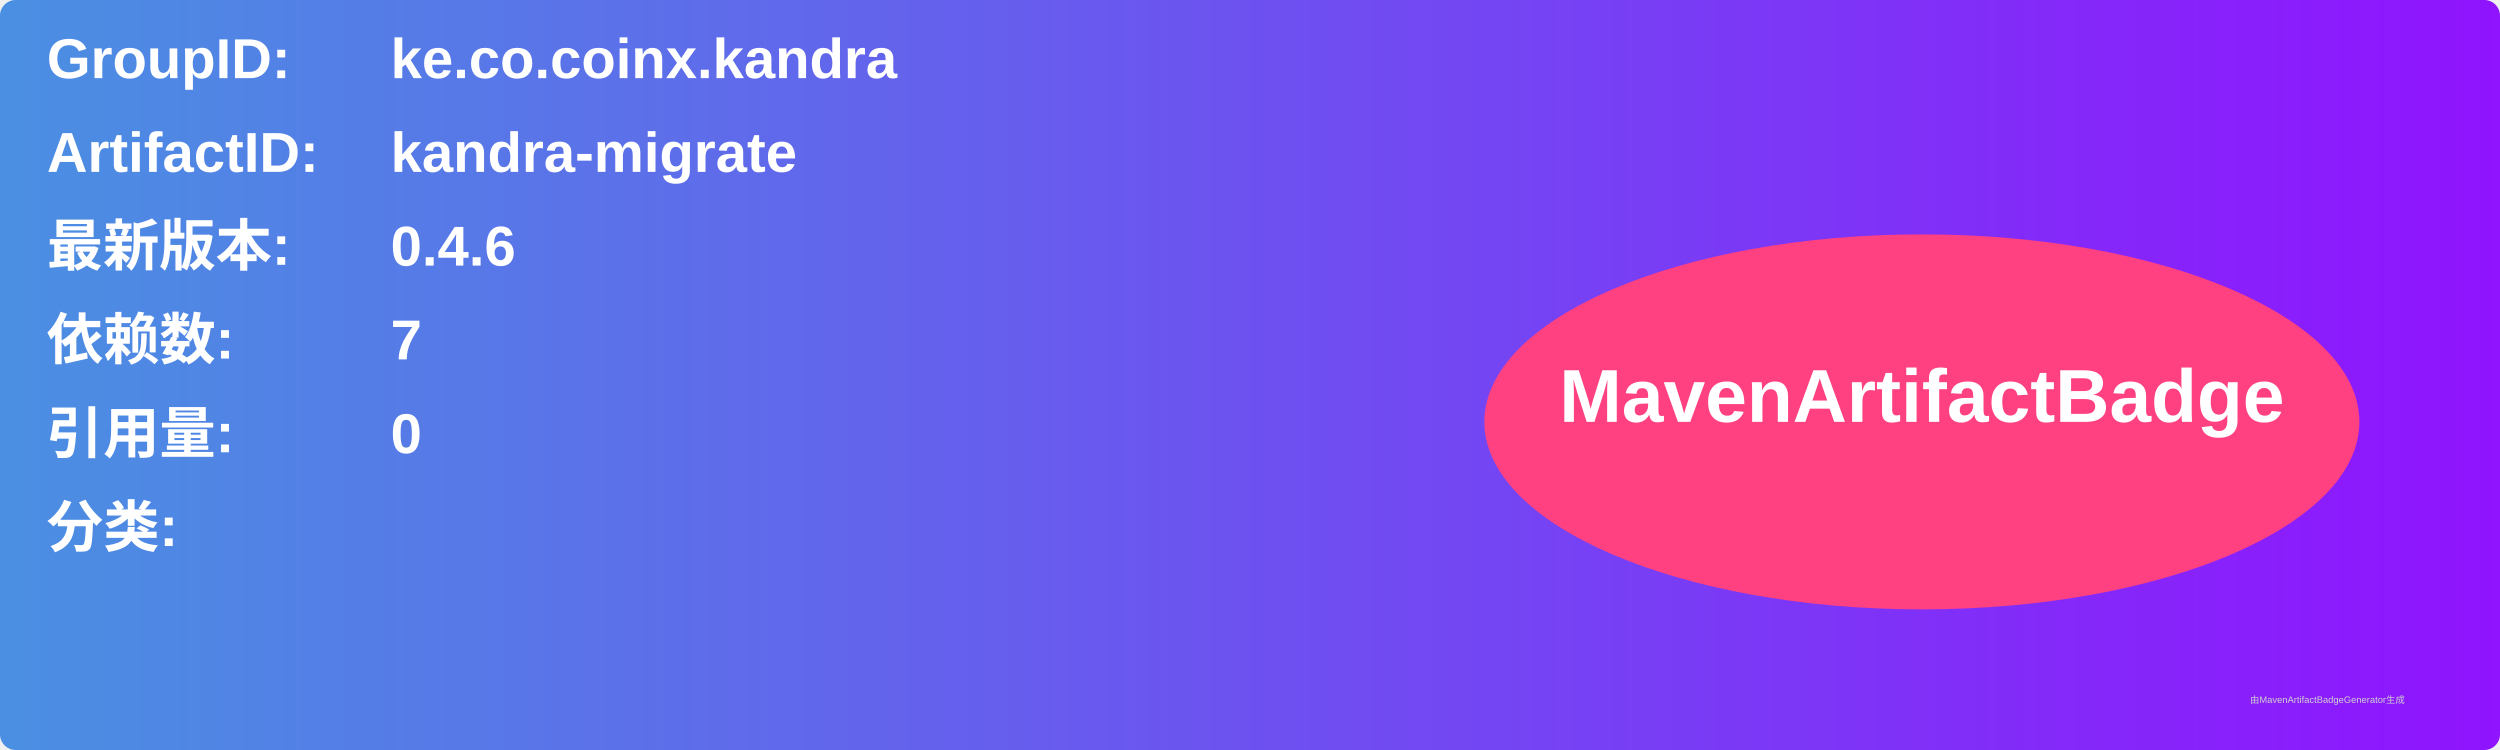
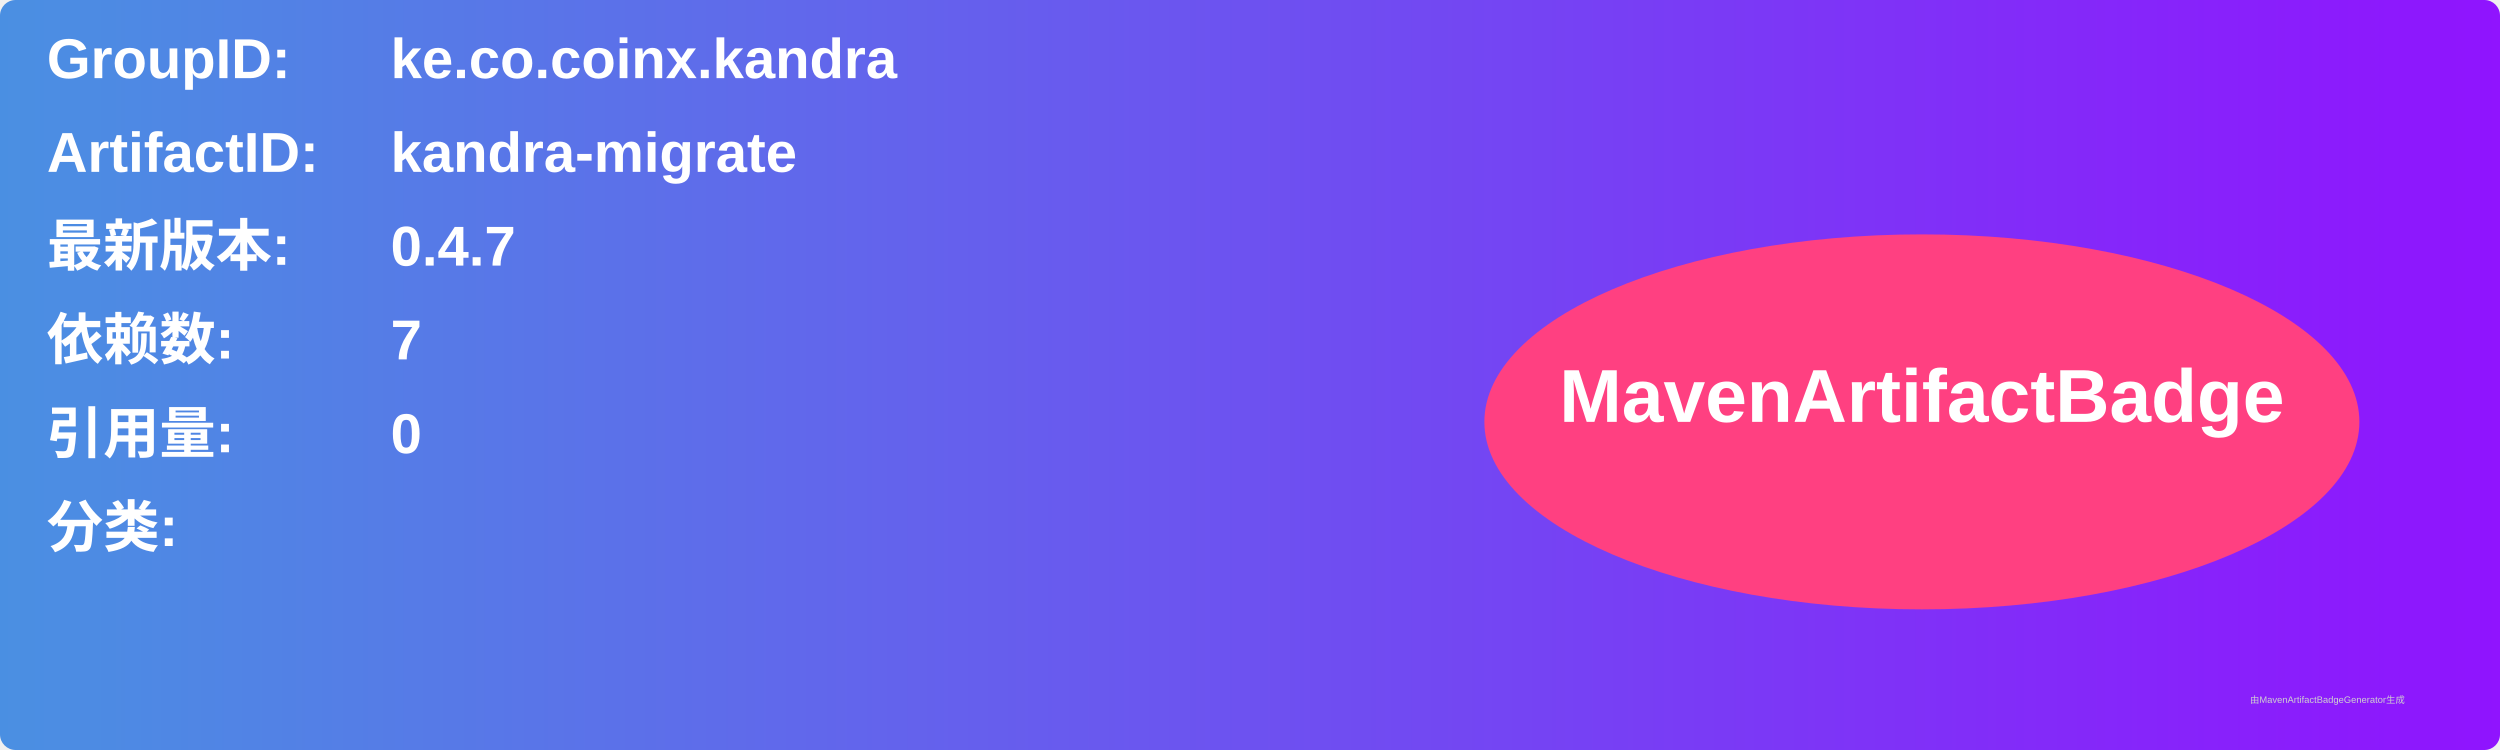
<svg xmlns="http://www.w3.org/2000/svg" width="800" height="240" viewBox="0 0 800 240">
  <linearGradient id="grad" x1="0%" y1="0%" x2="100%" y2="0%">
    <stop offset="0%" stop-color="#4a90e2" />
    <stop offset="100%" stop-color="#9013fe" />
  </linearGradient>
  <rect width="100%" height="100%" rx="5" ry="5" fill="url(#grad)" />
  <g transform="translate(15, 15)">
    <text x="0" y="10" font-family="Arial" font-size="18" fill="white" font-weight="bold" width="260">GroupID:</text>
    <text x="110" y="10" font-family="Arial" font-size="18" fill="white" font-weight="bold" width="460">ke.co.coinx.kandra</text>
    <text x="0" y="40" font-family="Arial" font-size="18" fill="white" font-weight="bold" width="260">ArtifactID:</text>
    <text x="110" y="40" font-family="Arial" font-size="18" fill="white" font-weight="bold" width="460">kandra-migrate</text>
    <text x="0" y="70" font-family="Arial" font-size="18" fill="white" font-weight="bold">最新版本:</text>
    <text x="110" y="70" font-family="Arial" font-size="18" fill="white" font-weight="bold">
-       <tspan font-weight="bold">0.4.6</tspan>
+       <tspan font-weight="bold">0.4.7</tspan>
    </text>
    <text x="0" y="100" font-family="Arial" font-size="18" fill="white" font-weight="bold">依赖数: </text>
    <text x="110" y="100" font-family="Arial" font-size="18" fill="white">
      <tspan font-weight="bold">7</tspan>
    </text>
    <text x="0" y="130" font-family="Arial" font-size="18" fill="white" font-weight="bold">引用量: </text>
    <text x="110" y="130" font-family="Arial" font-size="18" fill="white">
      <tspan font-weight="bold">0</tspan>
    </text>
    <text x="0" y="160" font-family="Arial" font-size="18" fill="white" font-weight="bold">分类:</text>
    <text x="10" y="190" font-family="Arial" font-size="10" fill="white">
      <tspan font-weight="bold" />
    </text>
    <ellipse cx="600" cy="120" rx="140" ry="60" fill="#ff4081" />
    <text x="600" y="120" text-anchor="middle" font-family="Arial" font-size="24" fill="white" font-weight="bold">MavenArtifactBadge</text>
  </g>
  <text x="720" y="225" font-family="Arial" font-size="3" fill="#d0d0d0">由MavenArtifactBadgeGenerator生成</text>
</svg>
